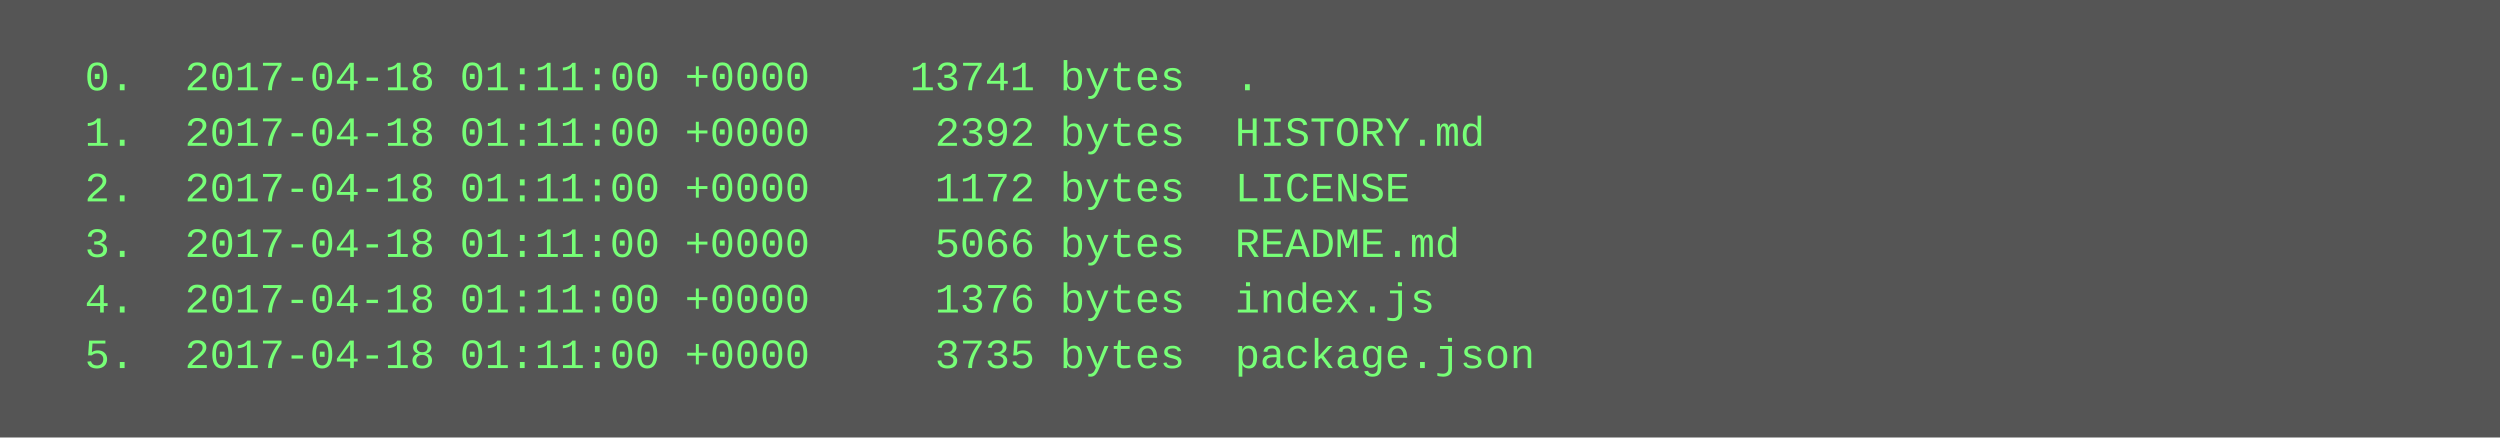
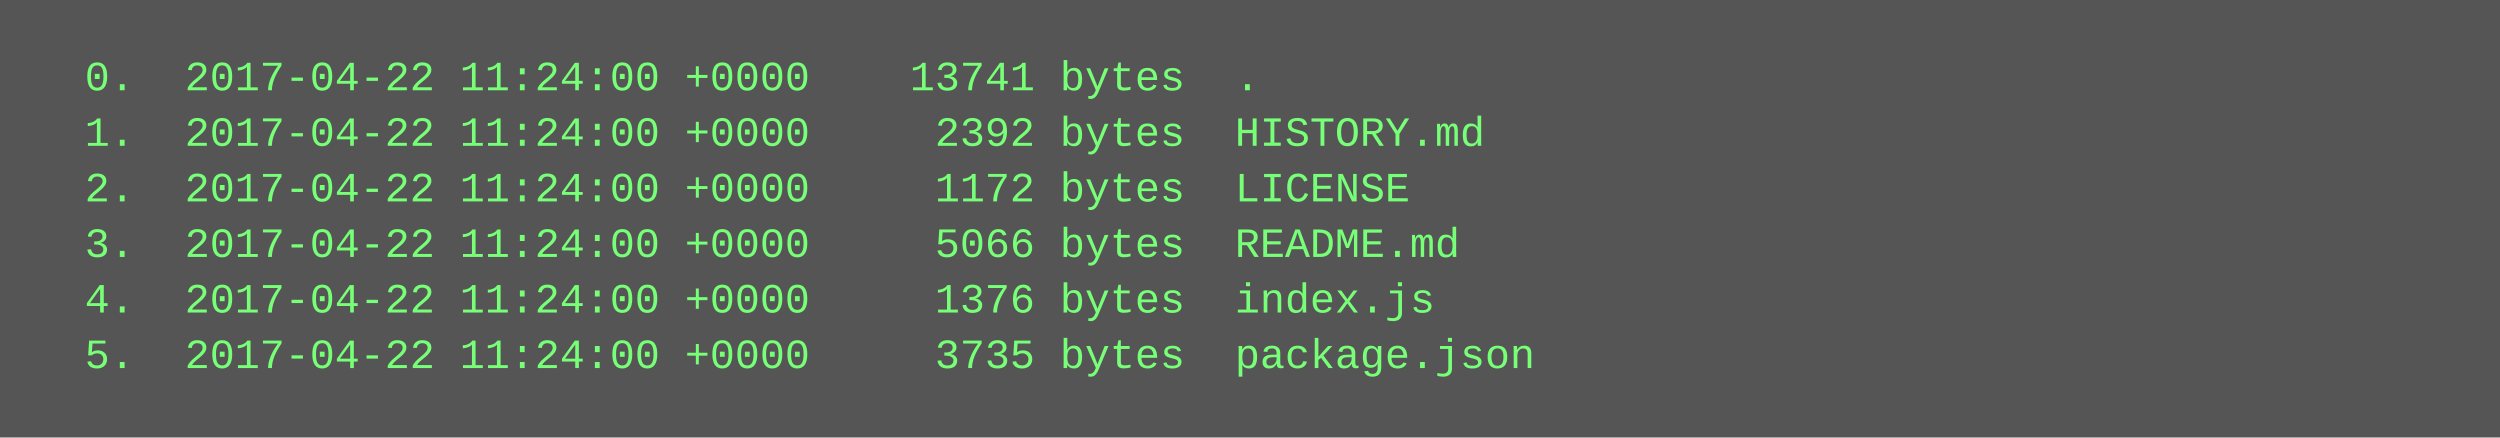
<svg xmlns="http://www.w3.org/2000/svg" height="126" width="720">
  <rect height="126" fill="#555" width="720" />
  <text fill="#7f7" font-family="Courier New" font-size="12" xml:space="preserve">
-     <tspan x="10" y="26">  0.  2017-04-18 01:11:00 +0000    13741 bytes  .</tspan>
-     <tspan x="10" y="42">  1.  2017-04-18 01:11:00 +0000     2392 bytes  HISTORY.md</tspan>
-     <tspan x="10" y="58">  2.  2017-04-18 01:11:00 +0000     1172 bytes  LICENSE</tspan>
-     <tspan x="10" y="74">  3.  2017-04-18 01:11:00 +0000     5066 bytes  README.md</tspan>
-     <tspan x="10" y="90">  4.  2017-04-18 01:11:00 +0000     1376 bytes  index.js</tspan>
-     <tspan x="10" y="106">  5.  2017-04-18 01:11:00 +0000     3735 bytes  package.json</tspan>
+     <tspan x="10" y="26">  0.  2017-04-22 11:24:00 +0000    13741 bytes  .</tspan>
+     <tspan x="10" y="42">  1.  2017-04-22 11:24:00 +0000     2392 bytes  HISTORY.md</tspan>
+     <tspan x="10" y="58">  2.  2017-04-22 11:24:00 +0000     1172 bytes  LICENSE</tspan>
+     <tspan x="10" y="74">  3.  2017-04-22 11:24:00 +0000     5066 bytes  README.md</tspan>
+     <tspan x="10" y="90">  4.  2017-04-22 11:24:00 +0000     1376 bytes  index.js</tspan>
+     <tspan x="10" y="106">  5.  2017-04-22 11:24:00 +0000     3735 bytes  package.json</tspan>
  </text>
</svg>
